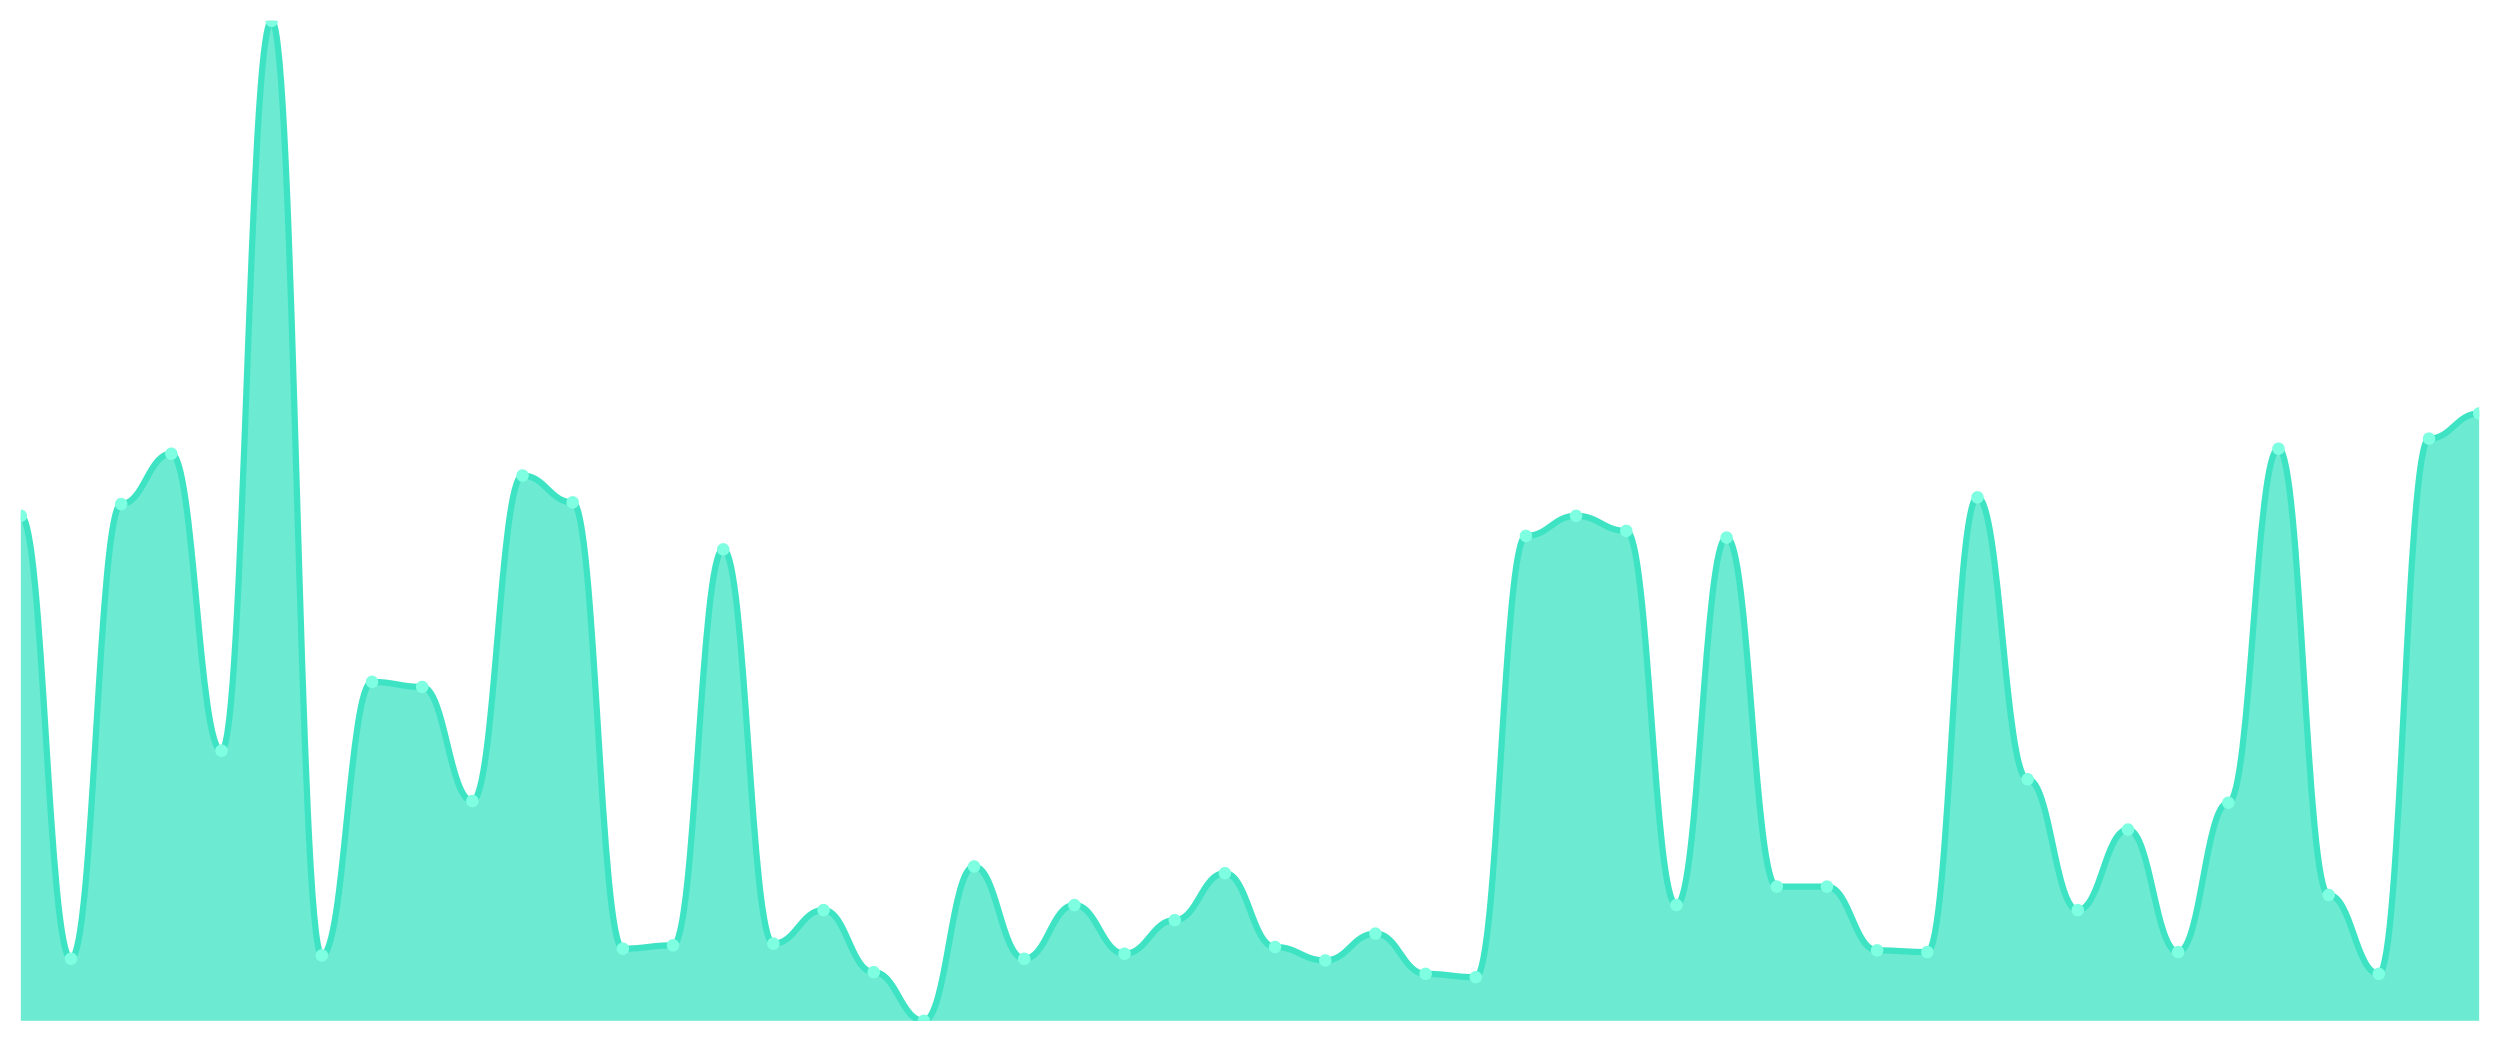
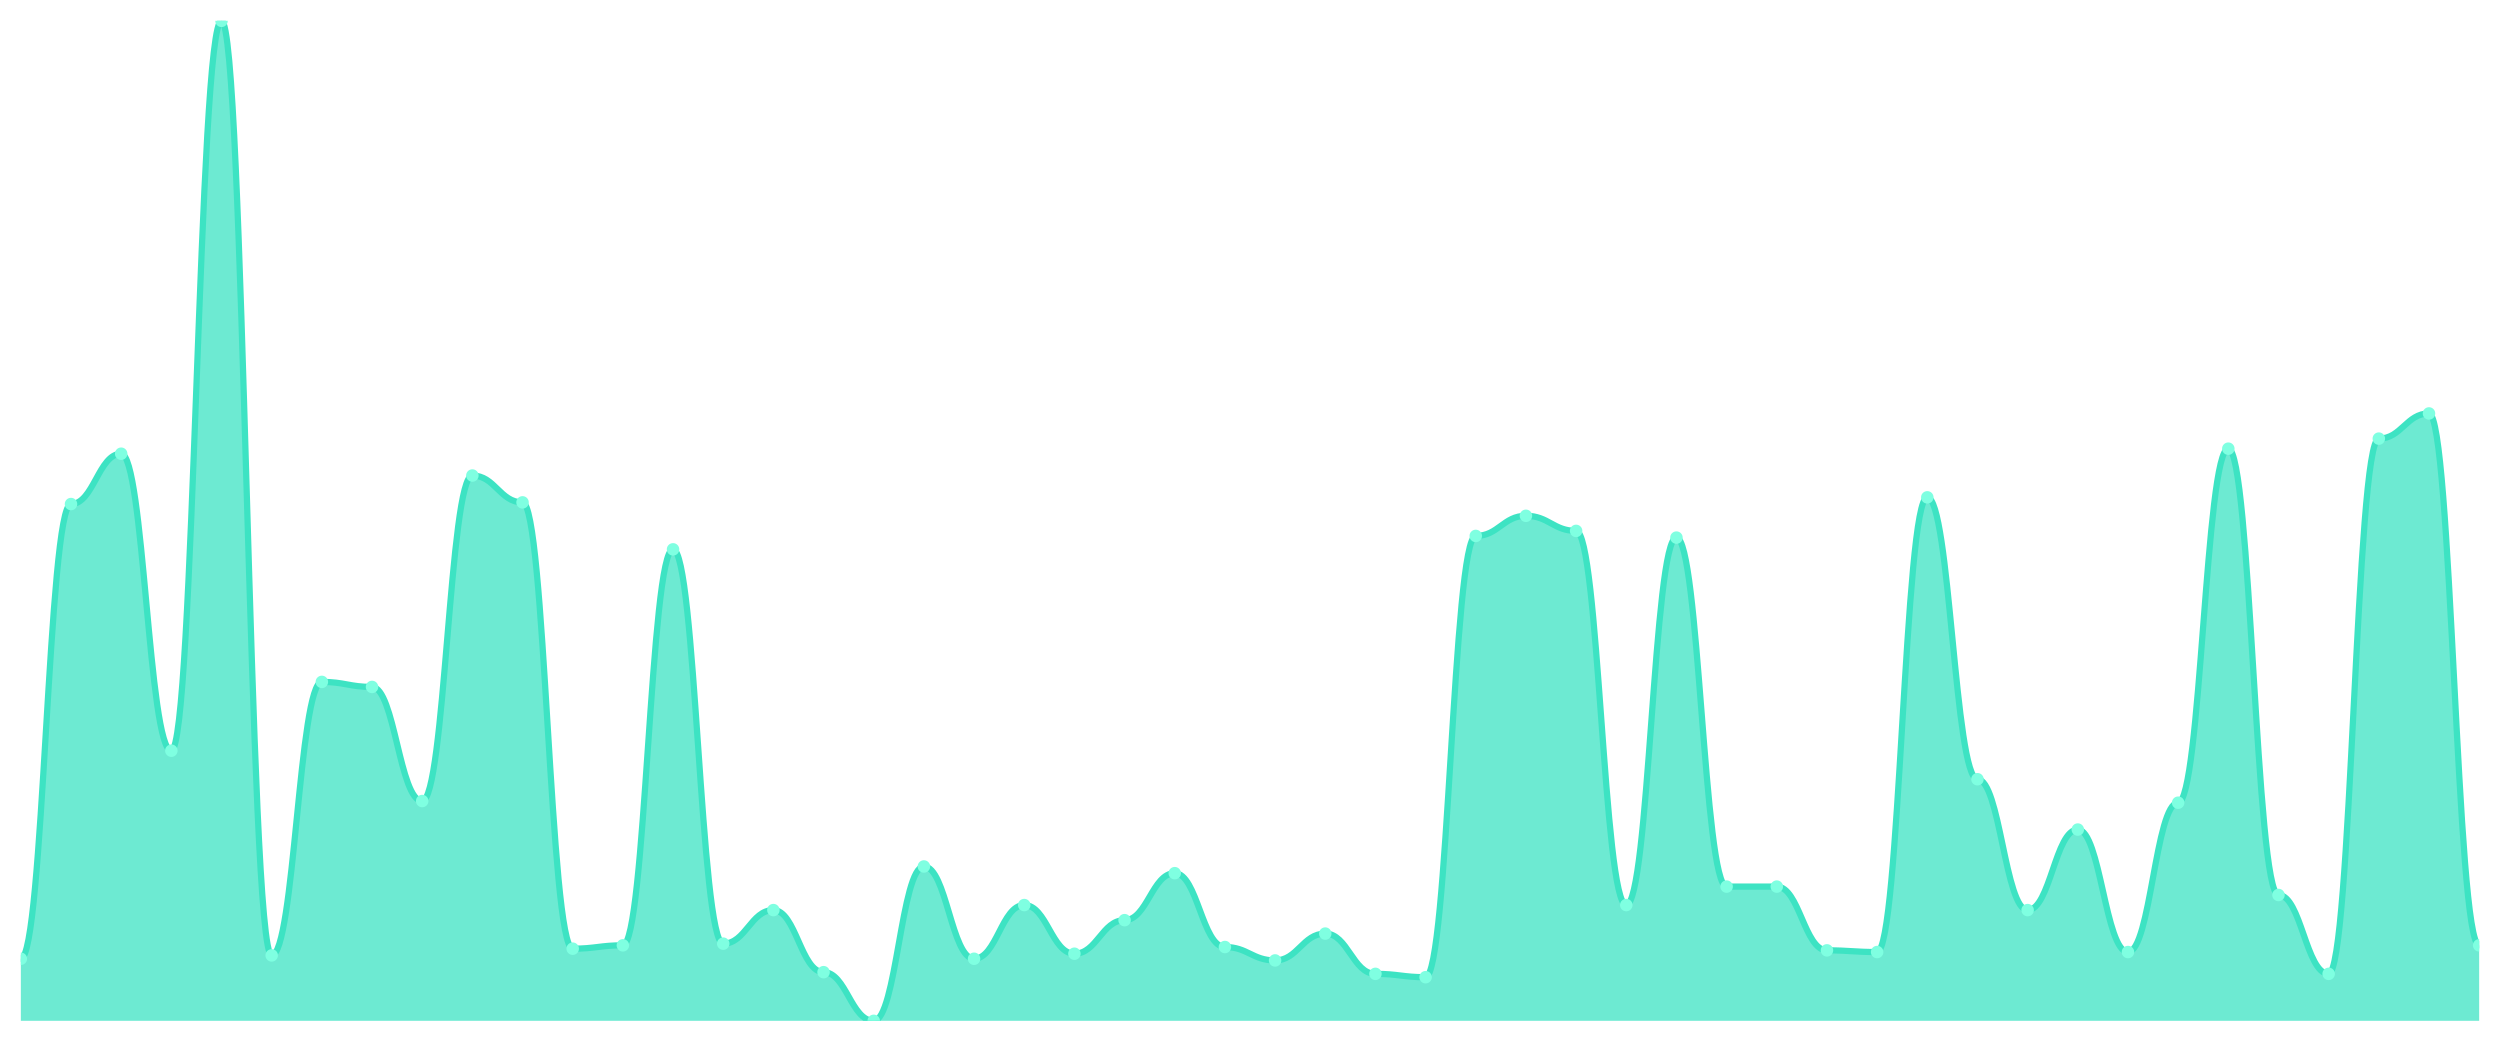
<svg xmlns="http://www.w3.org/2000/svg" viewBox="0 0 1200 500" width="1200" height="500">
  <defs>
    <clipPath id="c">
      <rect x="10" y="10" width="1180" height="480" />
    </clipPath>
  </defs>
  <rect width="1200" height="500" fill="none" />
  <g clip-path="url(#c)">
-     <path d="M 10,490 L 10,247.584 C 20.837,247.584 23.245,460.201 34.082,460.201 C 44.918,460.201 47.327,241.946 58.163,241.946 C 69,241.946 71.408,217.785 82.245,217.785 C 93.082,217.785 95.49,360.336 106.327,360.336 C 117.163,360.336 119.571,10 130.408,10 C 141.245,10 143.653,458.591 154.49,458.591 C 165.327,458.591 167.735,327.315 178.571,327.315 C 189.408,327.315 191.816,329.732 202.653,329.732 C 213.49,329.732 215.898,384.497 226.735,384.497 C 237.571,384.497 239.98,228.255 250.816,228.255 C 261.653,228.255 264.061,241.141 274.898,241.141 C 285.735,241.141 288.143,455.369 298.98,455.369 C 309.816,455.369 312.224,453.758 323.061,453.758 C 333.898,453.758 336.306,263.691 347.143,263.691 C 357.98,263.691 360.388,452.953 371.224,452.953 C 382.061,452.953 384.469,436.846 395.306,436.846 C 406.143,436.846 408.551,466.644 419.388,466.644 C 430.224,466.644 432.633,490 443.469,490 C 454.306,490 456.714,415.906 467.551,415.906 C 478.388,415.906 480.796,460.201 491.633,460.201 C 502.469,460.201 504.878,434.43 515.714,434.43 C 526.551,434.43 528.959,457.785 539.796,457.785 C 550.633,457.785 553.041,441.678 563.878,441.678 C 574.714,441.678 577.122,419.128 587.959,419.128 C 598.796,419.128 601.204,454.564 612.041,454.564 C 622.878,454.564 625.286,461.007 636.122,461.007 C 646.959,461.007 649.367,448.121 660.204,448.121 C 671.041,448.121 673.449,467.45 684.286,467.45 C 695.122,467.45 697.531,469.06 708.367,469.06 C 719.204,469.06 721.612,257.248 732.449,257.248 C 743.286,257.248 745.694,247.584 756.531,247.584 C 767.367,247.584 769.776,254.832 780.612,254.832 C 791.449,254.832 793.857,434.43 804.694,434.43 C 815.531,434.43 817.939,258.054 828.776,258.054 C 839.612,258.054 842.02,425.57 852.857,425.57 C 863.694,425.57 866.102,425.57 876.939,425.57 C 887.776,425.57 890.184,456.174 901.02,456.174 C 911.857,456.174 914.265,456.98 925.102,456.98 C 935.939,456.98 938.347,238.725 949.184,238.725 C 960.02,238.725 962.429,374.027 973.265,374.027 C 984.102,374.027 986.51,436.846 997.347,436.846 C 1008.184,436.846 1010.592,398.188 1021.429,398.188 C 1032.265,398.188 1034.673,456.98 1045.51,456.98 C 1056.347,456.98 1058.755,385.302 1069.592,385.302 C 1080.429,385.302 1082.837,215.369 1093.673,215.369 C 1104.51,215.369 1106.918,429.597 1117.755,429.597 C 1128.592,429.597 1131,467.45 1141.837,467.45 C 1152.673,467.45 1155.082,210.537 1165.918,210.537 C 1176.755,210.537 1179.163,198.456 1190,198.456 L 1190,490 Z" fill="rgba(61,227,195,0.75)" />
-     <path d="M 10,247.584 C 20.837,247.584 23.245,460.201 34.082,460.201 C 44.918,460.201 47.327,241.946 58.163,241.946 C 69,241.946 71.408,217.785 82.245,217.785 C 93.082,217.785 95.49,360.336 106.327,360.336 C 117.163,360.336 119.571,10 130.408,10 C 141.245,10 143.653,458.591 154.49,458.591 C 165.327,458.591 167.735,327.315 178.571,327.315 C 189.408,327.315 191.816,329.732 202.653,329.732 C 213.49,329.732 215.898,384.497 226.735,384.497 C 237.571,384.497 239.98,228.255 250.816,228.255 C 261.653,228.255 264.061,241.141 274.898,241.141 C 285.735,241.141 288.143,455.369 298.98,455.369 C 309.816,455.369 312.224,453.758 323.061,453.758 C 333.898,453.758 336.306,263.691 347.143,263.691 C 357.98,263.691 360.388,452.953 371.224,452.953 C 382.061,452.953 384.469,436.846 395.306,436.846 C 406.143,436.846 408.551,466.644 419.388,466.644 C 430.224,466.644 432.633,490 443.469,490 C 454.306,490 456.714,415.906 467.551,415.906 C 478.388,415.906 480.796,460.201 491.633,460.201 C 502.469,460.201 504.878,434.43 515.714,434.43 C 526.551,434.43 528.959,457.785 539.796,457.785 C 550.633,457.785 553.041,441.678 563.878,441.678 C 574.714,441.678 577.122,419.128 587.959,419.128 C 598.796,419.128 601.204,454.564 612.041,454.564 C 622.878,454.564 625.286,461.007 636.122,461.007 C 646.959,461.007 649.367,448.121 660.204,448.121 C 671.041,448.121 673.449,467.45 684.286,467.45 C 695.122,467.45 697.531,469.06 708.367,469.06 C 719.204,469.06 721.612,257.248 732.449,257.248 C 743.286,257.248 745.694,247.584 756.531,247.584 C 767.367,247.584 769.776,254.832 780.612,254.832 C 791.449,254.832 793.857,434.43 804.694,434.43 C 815.531,434.43 817.939,258.054 828.776,258.054 C 839.612,258.054 842.02,425.57 852.857,425.57 C 863.694,425.57 866.102,425.57 876.939,425.57 C 887.776,425.57 890.184,456.174 901.02,456.174 C 911.857,456.174 914.265,456.98 925.102,456.98 C 935.939,456.98 938.347,238.725 949.184,238.725 C 960.02,238.725 962.429,374.027 973.265,374.027 C 984.102,374.027 986.51,436.846 997.347,436.846 C 1008.184,436.846 1010.592,398.188 1021.429,398.188 C 1032.265,398.188 1034.673,456.98 1045.51,456.98 C 1056.347,456.98 1058.755,385.302 1069.592,385.302 C 1080.429,385.302 1082.837,215.369 1093.673,215.369 C 1104.51,215.369 1106.918,429.597 1117.755,429.597 C 1128.592,429.597 1131,467.45 1141.837,467.45 C 1152.673,467.45 1155.082,210.537 1165.918,210.537 C 1176.755,210.537 1179.163,198.456 1190,198.456" fill="none" stroke="#3de3c3" stroke-width="3" stroke-linecap="round" stroke-linejoin="round" />
-     <circle cx="10" cy="247.584" r="3" fill="#7fffe1" />
-     <circle cx="34.082" cy="460.201" r="3" fill="#7fffe1" />
-     <circle cx="58.163" cy="241.946" r="3" fill="#7fffe1" />
-     <circle cx="82.245" cy="217.785" r="3" fill="#7fffe1" />
-     <circle cx="106.327" cy="360.336" r="3" fill="#7fffe1" />
-     <circle cx="130.408" cy="10" r="3" fill="#7fffe1" />
-     <circle cx="154.49" cy="458.591" r="3" fill="#7fffe1" />
-     <circle cx="178.571" cy="327.315" r="3" fill="#7fffe1" />
-     <circle cx="202.653" cy="329.732" r="3" fill="#7fffe1" />
-     <circle cx="226.735" cy="384.497" r="3" fill="#7fffe1" />
-     <circle cx="250.816" cy="228.255" r="3" fill="#7fffe1" />
-     <circle cx="274.898" cy="241.141" r="3" fill="#7fffe1" />
-     <circle cx="298.98" cy="455.369" r="3" fill="#7fffe1" />
-     <circle cx="323.061" cy="453.758" r="3" fill="#7fffe1" />
-     <circle cx="347.143" cy="263.691" r="3" fill="#7fffe1" />
-     <circle cx="371.224" cy="452.953" r="3" fill="#7fffe1" />
-     <circle cx="395.306" cy="436.846" r="3" fill="#7fffe1" />
-     <circle cx="419.388" cy="466.644" r="3" fill="#7fffe1" />
-     <circle cx="443.469" cy="490" r="3" fill="#7fffe1" />
-     <circle cx="467.551" cy="415.906" r="3" fill="#7fffe1" />
-     <circle cx="491.633" cy="460.201" r="3" fill="#7fffe1" />
-     <circle cx="515.714" cy="434.43" r="3" fill="#7fffe1" />
-     <circle cx="539.796" cy="457.785" r="3" fill="#7fffe1" />
-     <circle cx="563.878" cy="441.678" r="3" fill="#7fffe1" />
-     <circle cx="587.959" cy="419.128" r="3" fill="#7fffe1" />
-     <circle cx="612.041" cy="454.564" r="3" fill="#7fffe1" />
-     <circle cx="636.122" cy="461.007" r="3" fill="#7fffe1" />
-     <circle cx="660.204" cy="448.121" r="3" fill="#7fffe1" />
-     <circle cx="684.286" cy="467.45" r="3" fill="#7fffe1" />
-     <circle cx="708.367" cy="469.06" r="3" fill="#7fffe1" />
-     <circle cx="732.449" cy="257.248" r="3" fill="#7fffe1" />
-     <circle cx="756.531" cy="247.584" r="3" fill="#7fffe1" />
-     <circle cx="780.612" cy="254.832" r="3" fill="#7fffe1" />
-     <circle cx="804.694" cy="434.43" r="3" fill="#7fffe1" />
-     <circle cx="828.776" cy="258.054" r="3" fill="#7fffe1" />
+     <path d="M 10,490 L 10,460.201 C 20.837,460.201 23.245,241.946 34.082,241.946 C 44.918,241.946 47.327,217.785 58.163,217.785 C 69,217.785 71.408,360.336 82.245,360.336 C 93.082,360.336 95.49,10 106.327,10 C 117.163,10 119.571,458.591 130.408,458.591 C 141.245,458.591 143.653,327.315 154.49,327.315 C 165.327,327.315 167.735,329.732 178.571,329.732 C 189.408,329.732 191.816,384.497 202.653,384.497 C 213.49,384.497 215.898,228.255 226.735,228.255 C 237.571,228.255 239.98,241.141 250.816,241.141 C 261.653,241.141 264.061,455.369 274.898,455.369 C 285.735,455.369 288.143,453.758 298.98,453.758 C 309.816,453.758 312.224,263.691 323.061,263.691 C 333.898,263.691 336.306,452.953 347.143,452.953 C 357.98,452.953 360.388,436.846 371.224,436.846 C 382.061,436.846 384.469,466.644 395.306,466.644 C 406.143,466.644 408.551,490 419.388,490 C 430.224,490 432.633,415.906 443.469,415.906 C 454.306,415.906 456.714,460.201 467.551,460.201 C 478.388,460.201 480.796,434.43 491.633,434.43 C 502.469,434.43 504.878,457.785 515.714,457.785 C 526.551,457.785 528.959,441.678 539.796,441.678 C 550.633,441.678 553.041,419.128 563.878,419.128 C 574.714,419.128 577.122,454.564 587.959,454.564 C 598.796,454.564 601.204,461.007 612.041,461.007 C 622.878,461.007 625.286,448.121 636.122,448.121 C 646.959,448.121 649.367,467.45 660.204,467.45 C 671.041,467.45 673.449,469.06 684.286,469.06 C 695.122,469.06 697.531,257.248 708.367,257.248 C 719.204,257.248 721.612,247.584 732.449,247.584 C 743.286,247.584 745.694,254.832 756.531,254.832 C 767.367,254.832 769.776,434.43 780.612,434.43 C 791.449,434.43 793.857,258.054 804.694,258.054 C 815.531,258.054 817.939,425.57 828.776,425.57 C 839.612,425.57 842.02,425.57 852.857,425.57 C 863.694,425.57 866.102,456.174 876.939,456.174 C 887.776,456.174 890.184,456.98 901.02,456.98 C 911.857,456.98 914.265,238.725 925.102,238.725 C 935.939,238.725 938.347,374.027 949.184,374.027 C 960.02,374.027 962.429,436.846 973.265,436.846 C 984.102,436.846 986.51,398.188 997.347,398.188 C 1008.184,398.188 1010.592,456.98 1021.429,456.98 C 1032.265,456.98 1034.673,385.302 1045.51,385.302 C 1056.347,385.302 1058.755,215.369 1069.592,215.369 C 1080.429,215.369 1082.837,429.597 1093.673,429.597 C 1104.51,429.597 1106.918,467.45 1117.755,467.45 C 1128.592,467.45 1131,210.537 1141.837,210.537 C 1152.673,210.537 1155.082,198.456 1165.918,198.456 C 1176.755,198.456 1179.163,453.758 1190,453.758 L 1190,490 Z" fill="rgba(61,227,195,0.75)" />
+     <path d="M 10,460.201 C 20.837,460.201 23.245,241.946 34.082,241.946 C 44.918,241.946 47.327,217.785 58.163,217.785 C 69,217.785 71.408,360.336 82.245,360.336 C 93.082,360.336 95.49,10 106.327,10 C 117.163,10 119.571,458.591 130.408,458.591 C 141.245,458.591 143.653,327.315 154.49,327.315 C 165.327,327.315 167.735,329.732 178.571,329.732 C 189.408,329.732 191.816,384.497 202.653,384.497 C 213.49,384.497 215.898,228.255 226.735,228.255 C 237.571,228.255 239.98,241.141 250.816,241.141 C 261.653,241.141 264.061,455.369 274.898,455.369 C 285.735,455.369 288.143,453.758 298.98,453.758 C 309.816,453.758 312.224,263.691 323.061,263.691 C 333.898,263.691 336.306,452.953 347.143,452.953 C 357.98,452.953 360.388,436.846 371.224,436.846 C 382.061,436.846 384.469,466.644 395.306,466.644 C 406.143,466.644 408.551,490 419.388,490 C 430.224,490 432.633,415.906 443.469,415.906 C 454.306,415.906 456.714,460.201 467.551,460.201 C 478.388,460.201 480.796,434.43 491.633,434.43 C 502.469,434.43 504.878,457.785 515.714,457.785 C 526.551,457.785 528.959,441.678 539.796,441.678 C 550.633,441.678 553.041,419.128 563.878,419.128 C 574.714,419.128 577.122,454.564 587.959,454.564 C 598.796,454.564 601.204,461.007 612.041,461.007 C 622.878,461.007 625.286,448.121 636.122,448.121 C 646.959,448.121 649.367,467.45 660.204,467.45 C 671.041,467.45 673.449,469.06 684.286,469.06 C 695.122,469.06 697.531,257.248 708.367,257.248 C 719.204,257.248 721.612,247.584 732.449,247.584 C 743.286,247.584 745.694,254.832 756.531,254.832 C 767.367,254.832 769.776,434.43 780.612,434.43 C 791.449,434.43 793.857,258.054 804.694,258.054 C 815.531,258.054 817.939,425.57 828.776,425.57 C 839.612,425.57 842.02,425.57 852.857,425.57 C 863.694,425.57 866.102,456.174 876.939,456.174 C 887.776,456.174 890.184,456.98 901.02,456.98 C 911.857,456.98 914.265,238.725 925.102,238.725 C 935.939,238.725 938.347,374.027 949.184,374.027 C 960.02,374.027 962.429,436.846 973.265,436.846 C 984.102,436.846 986.51,398.188 997.347,398.188 C 1008.184,398.188 1010.592,456.98 1021.429,456.98 C 1032.265,456.98 1034.673,385.302 1045.51,385.302 C 1056.347,385.302 1058.755,215.369 1069.592,215.369 C 1080.429,215.369 1082.837,429.597 1093.673,429.597 C 1104.51,429.597 1106.918,467.45 1117.755,467.45 C 1128.592,467.45 1131,210.537 1141.837,210.537 C 1152.673,210.537 1155.082,198.456 1165.918,198.456 C 1176.755,198.456 1179.163,453.758 1190,453.758" fill="none" stroke="#3de3c3" stroke-width="3" stroke-linecap="round" stroke-linejoin="round" />
+     <circle cx="10" cy="460.201" r="3" fill="#7fffe1" />
+     <circle cx="34.082" cy="241.946" r="3" fill="#7fffe1" />
+     <circle cx="58.163" cy="217.785" r="3" fill="#7fffe1" />
+     <circle cx="82.245" cy="360.336" r="3" fill="#7fffe1" />
+     <circle cx="106.327" cy="10" r="3" fill="#7fffe1" />
+     <circle cx="130.408" cy="458.591" r="3" fill="#7fffe1" />
+     <circle cx="154.49" cy="327.315" r="3" fill="#7fffe1" />
+     <circle cx="178.571" cy="329.732" r="3" fill="#7fffe1" />
+     <circle cx="202.653" cy="384.497" r="3" fill="#7fffe1" />
+     <circle cx="226.735" cy="228.255" r="3" fill="#7fffe1" />
+     <circle cx="250.816" cy="241.141" r="3" fill="#7fffe1" />
+     <circle cx="274.898" cy="455.369" r="3" fill="#7fffe1" />
+     <circle cx="298.98" cy="453.758" r="3" fill="#7fffe1" />
+     <circle cx="323.061" cy="263.691" r="3" fill="#7fffe1" />
+     <circle cx="347.143" cy="452.953" r="3" fill="#7fffe1" />
+     <circle cx="371.224" cy="436.846" r="3" fill="#7fffe1" />
+     <circle cx="395.306" cy="466.644" r="3" fill="#7fffe1" />
+     <circle cx="419.388" cy="490" r="3" fill="#7fffe1" />
+     <circle cx="443.469" cy="415.906" r="3" fill="#7fffe1" />
+     <circle cx="467.551" cy="460.201" r="3" fill="#7fffe1" />
+     <circle cx="491.633" cy="434.43" r="3" fill="#7fffe1" />
+     <circle cx="515.714" cy="457.785" r="3" fill="#7fffe1" />
+     <circle cx="539.796" cy="441.678" r="3" fill="#7fffe1" />
+     <circle cx="563.878" cy="419.128" r="3" fill="#7fffe1" />
+     <circle cx="587.959" cy="454.564" r="3" fill="#7fffe1" />
+     <circle cx="612.041" cy="461.007" r="3" fill="#7fffe1" />
+     <circle cx="636.122" cy="448.121" r="3" fill="#7fffe1" />
+     <circle cx="660.204" cy="467.45" r="3" fill="#7fffe1" />
+     <circle cx="684.286" cy="469.06" r="3" fill="#7fffe1" />
+     <circle cx="708.367" cy="257.248" r="3" fill="#7fffe1" />
+     <circle cx="732.449" cy="247.584" r="3" fill="#7fffe1" />
+     <circle cx="756.531" cy="254.832" r="3" fill="#7fffe1" />
+     <circle cx="780.612" cy="434.43" r="3" fill="#7fffe1" />
+     <circle cx="804.694" cy="258.054" r="3" fill="#7fffe1" />
+     <circle cx="828.776" cy="425.57" r="3" fill="#7fffe1" />
    <circle cx="852.857" cy="425.57" r="3" fill="#7fffe1" />
-     <circle cx="876.939" cy="425.57" r="3" fill="#7fffe1" />
-     <circle cx="901.02" cy="456.174" r="3" fill="#7fffe1" />
-     <circle cx="925.102" cy="456.98" r="3" fill="#7fffe1" />
-     <circle cx="949.184" cy="238.725" r="3" fill="#7fffe1" />
-     <circle cx="973.265" cy="374.027" r="3" fill="#7fffe1" />
-     <circle cx="997.347" cy="436.846" r="3" fill="#7fffe1" />
-     <circle cx="1021.429" cy="398.188" r="3" fill="#7fffe1" />
-     <circle cx="1045.51" cy="456.98" r="3" fill="#7fffe1" />
-     <circle cx="1069.592" cy="385.302" r="3" fill="#7fffe1" />
-     <circle cx="1093.673" cy="215.369" r="3" fill="#7fffe1" />
-     <circle cx="1117.755" cy="429.597" r="3" fill="#7fffe1" />
-     <circle cx="1141.837" cy="467.45" r="3" fill="#7fffe1" />
-     <circle cx="1165.918" cy="210.537" r="3" fill="#7fffe1" />
-     <circle cx="1190" cy="198.456" r="3" fill="#7fffe1" />
+     <circle cx="876.939" cy="456.174" r="3" fill="#7fffe1" />
+     <circle cx="901.02" cy="456.98" r="3" fill="#7fffe1" />
+     <circle cx="925.102" cy="238.725" r="3" fill="#7fffe1" />
+     <circle cx="949.184" cy="374.027" r="3" fill="#7fffe1" />
+     <circle cx="973.265" cy="436.846" r="3" fill="#7fffe1" />
+     <circle cx="997.347" cy="398.188" r="3" fill="#7fffe1" />
+     <circle cx="1021.429" cy="456.98" r="3" fill="#7fffe1" />
+     <circle cx="1045.51" cy="385.302" r="3" fill="#7fffe1" />
+     <circle cx="1069.592" cy="215.369" r="3" fill="#7fffe1" />
+     <circle cx="1093.673" cy="429.597" r="3" fill="#7fffe1" />
+     <circle cx="1117.755" cy="467.45" r="3" fill="#7fffe1" />
+     <circle cx="1141.837" cy="210.537" r="3" fill="#7fffe1" />
+     <circle cx="1165.918" cy="198.456" r="3" fill="#7fffe1" />
+     <circle cx="1190" cy="453.758" r="3" fill="#7fffe1" />
  </g>
</svg>
